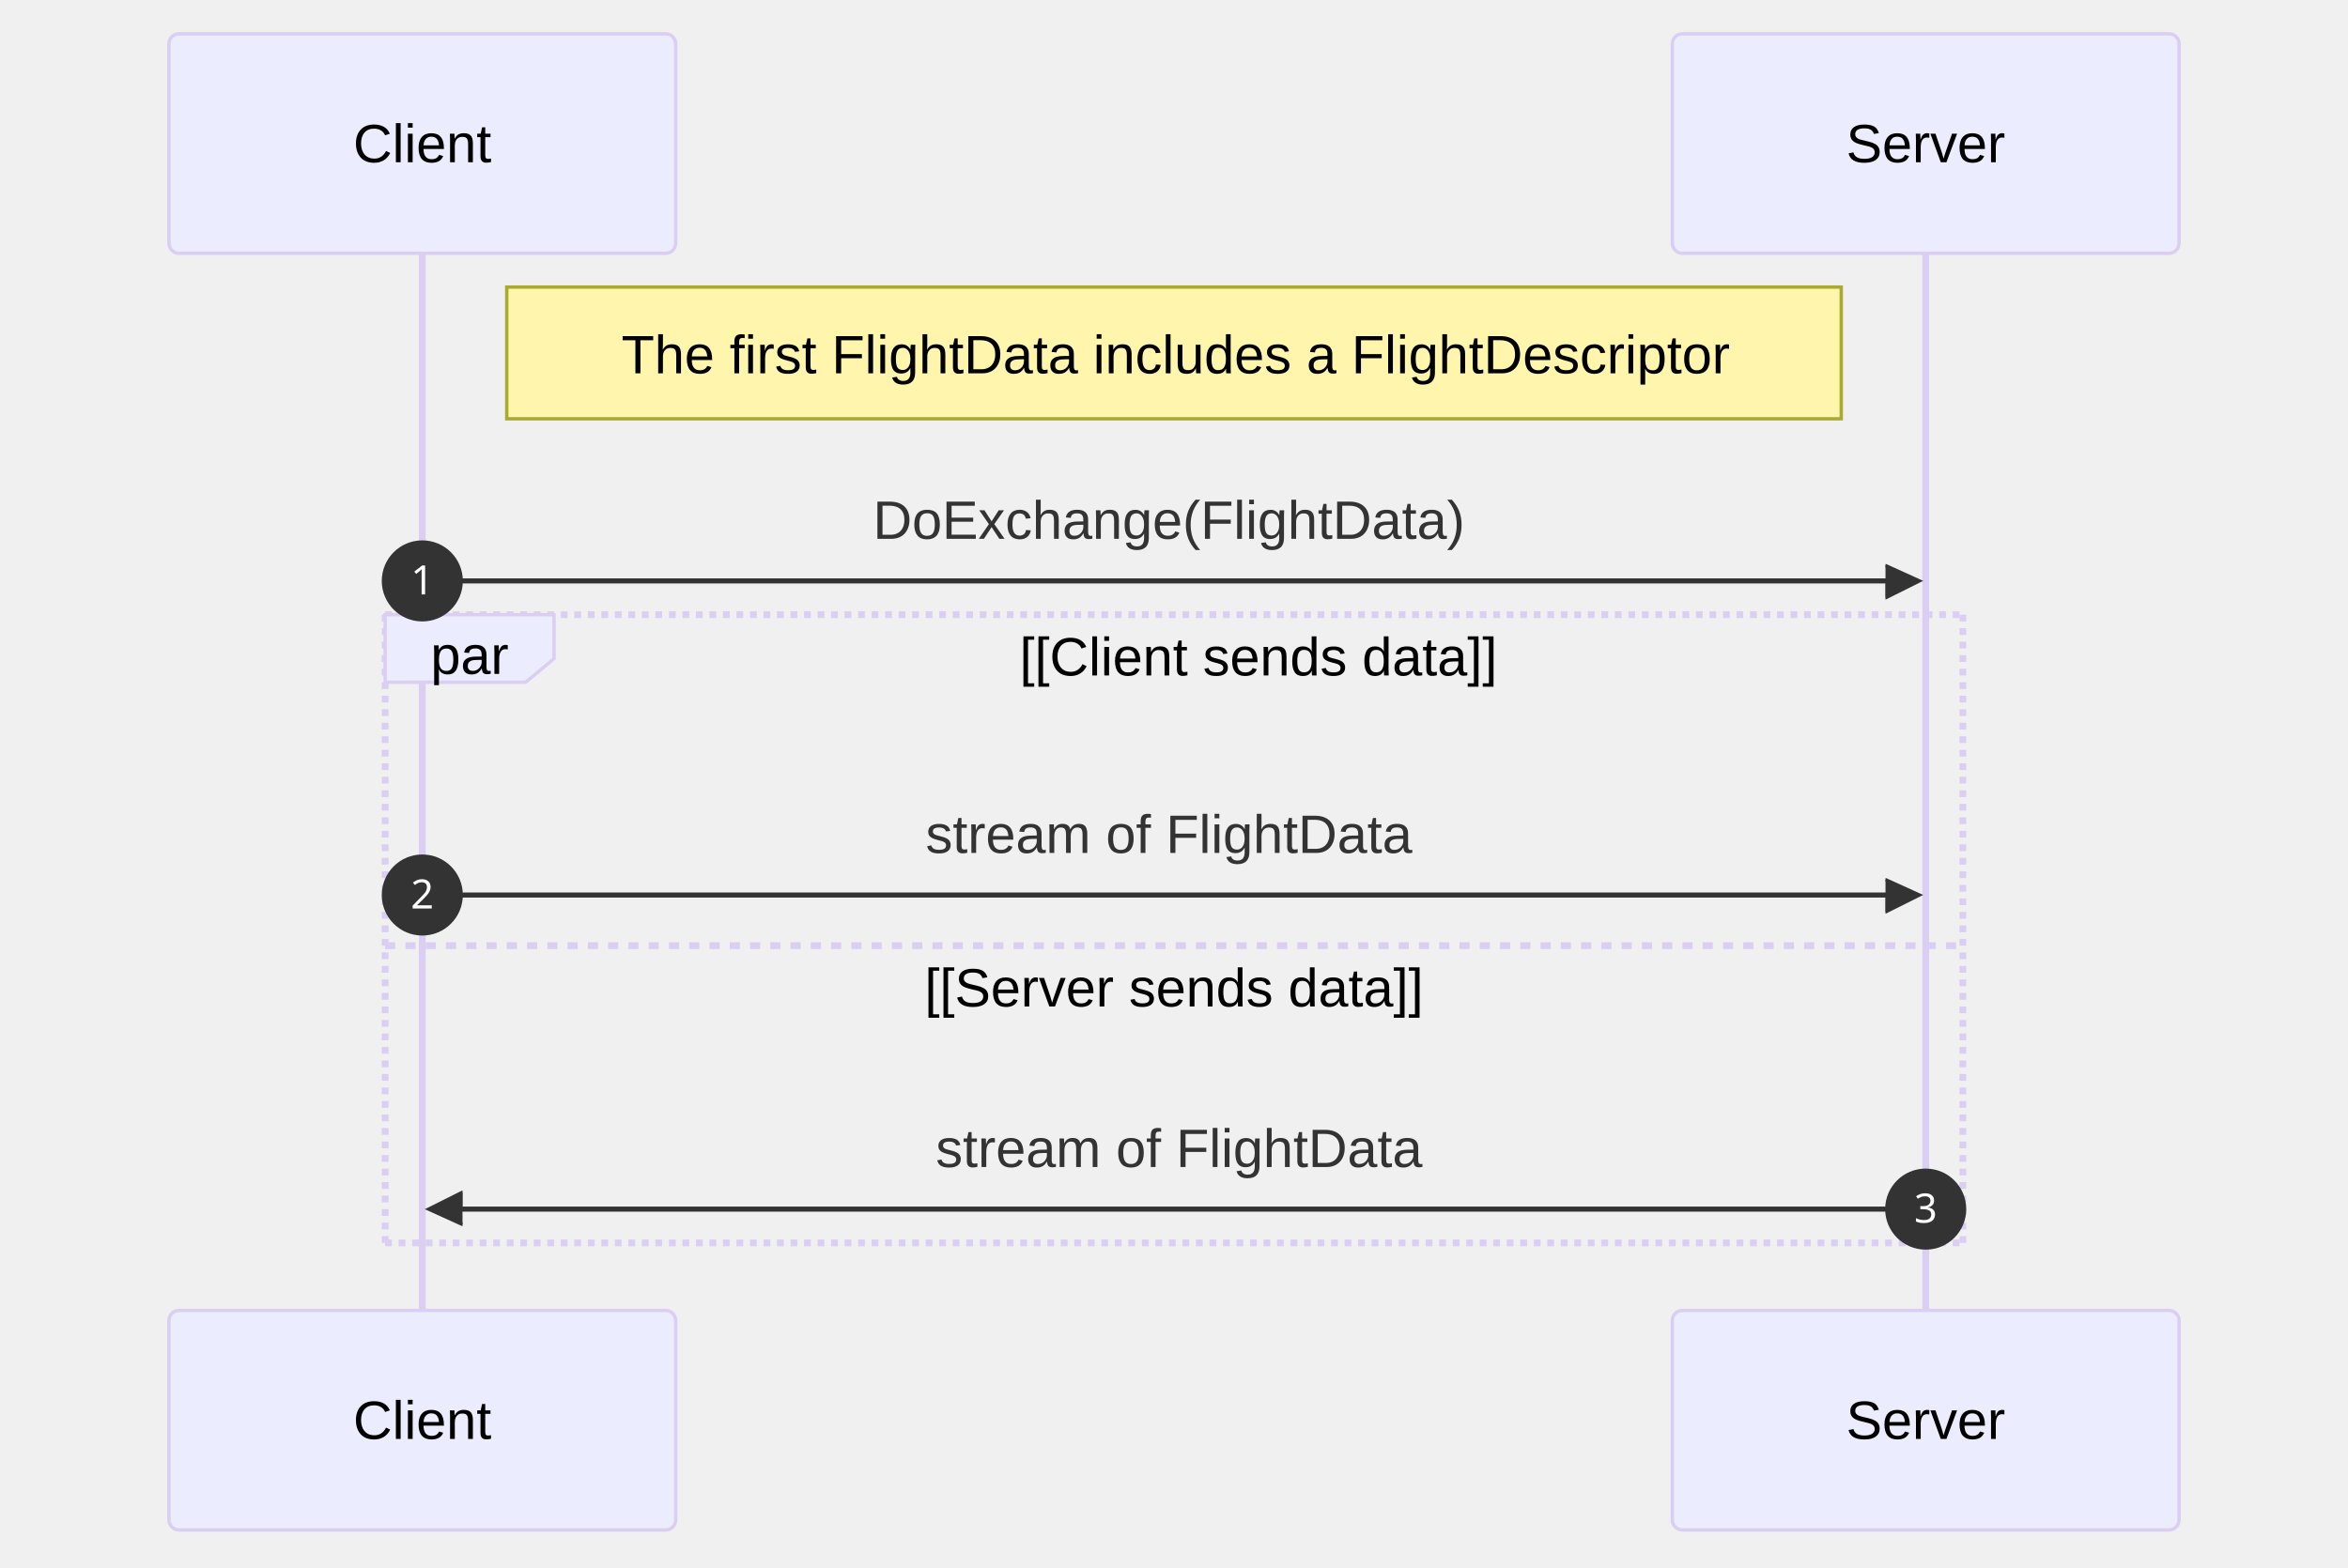
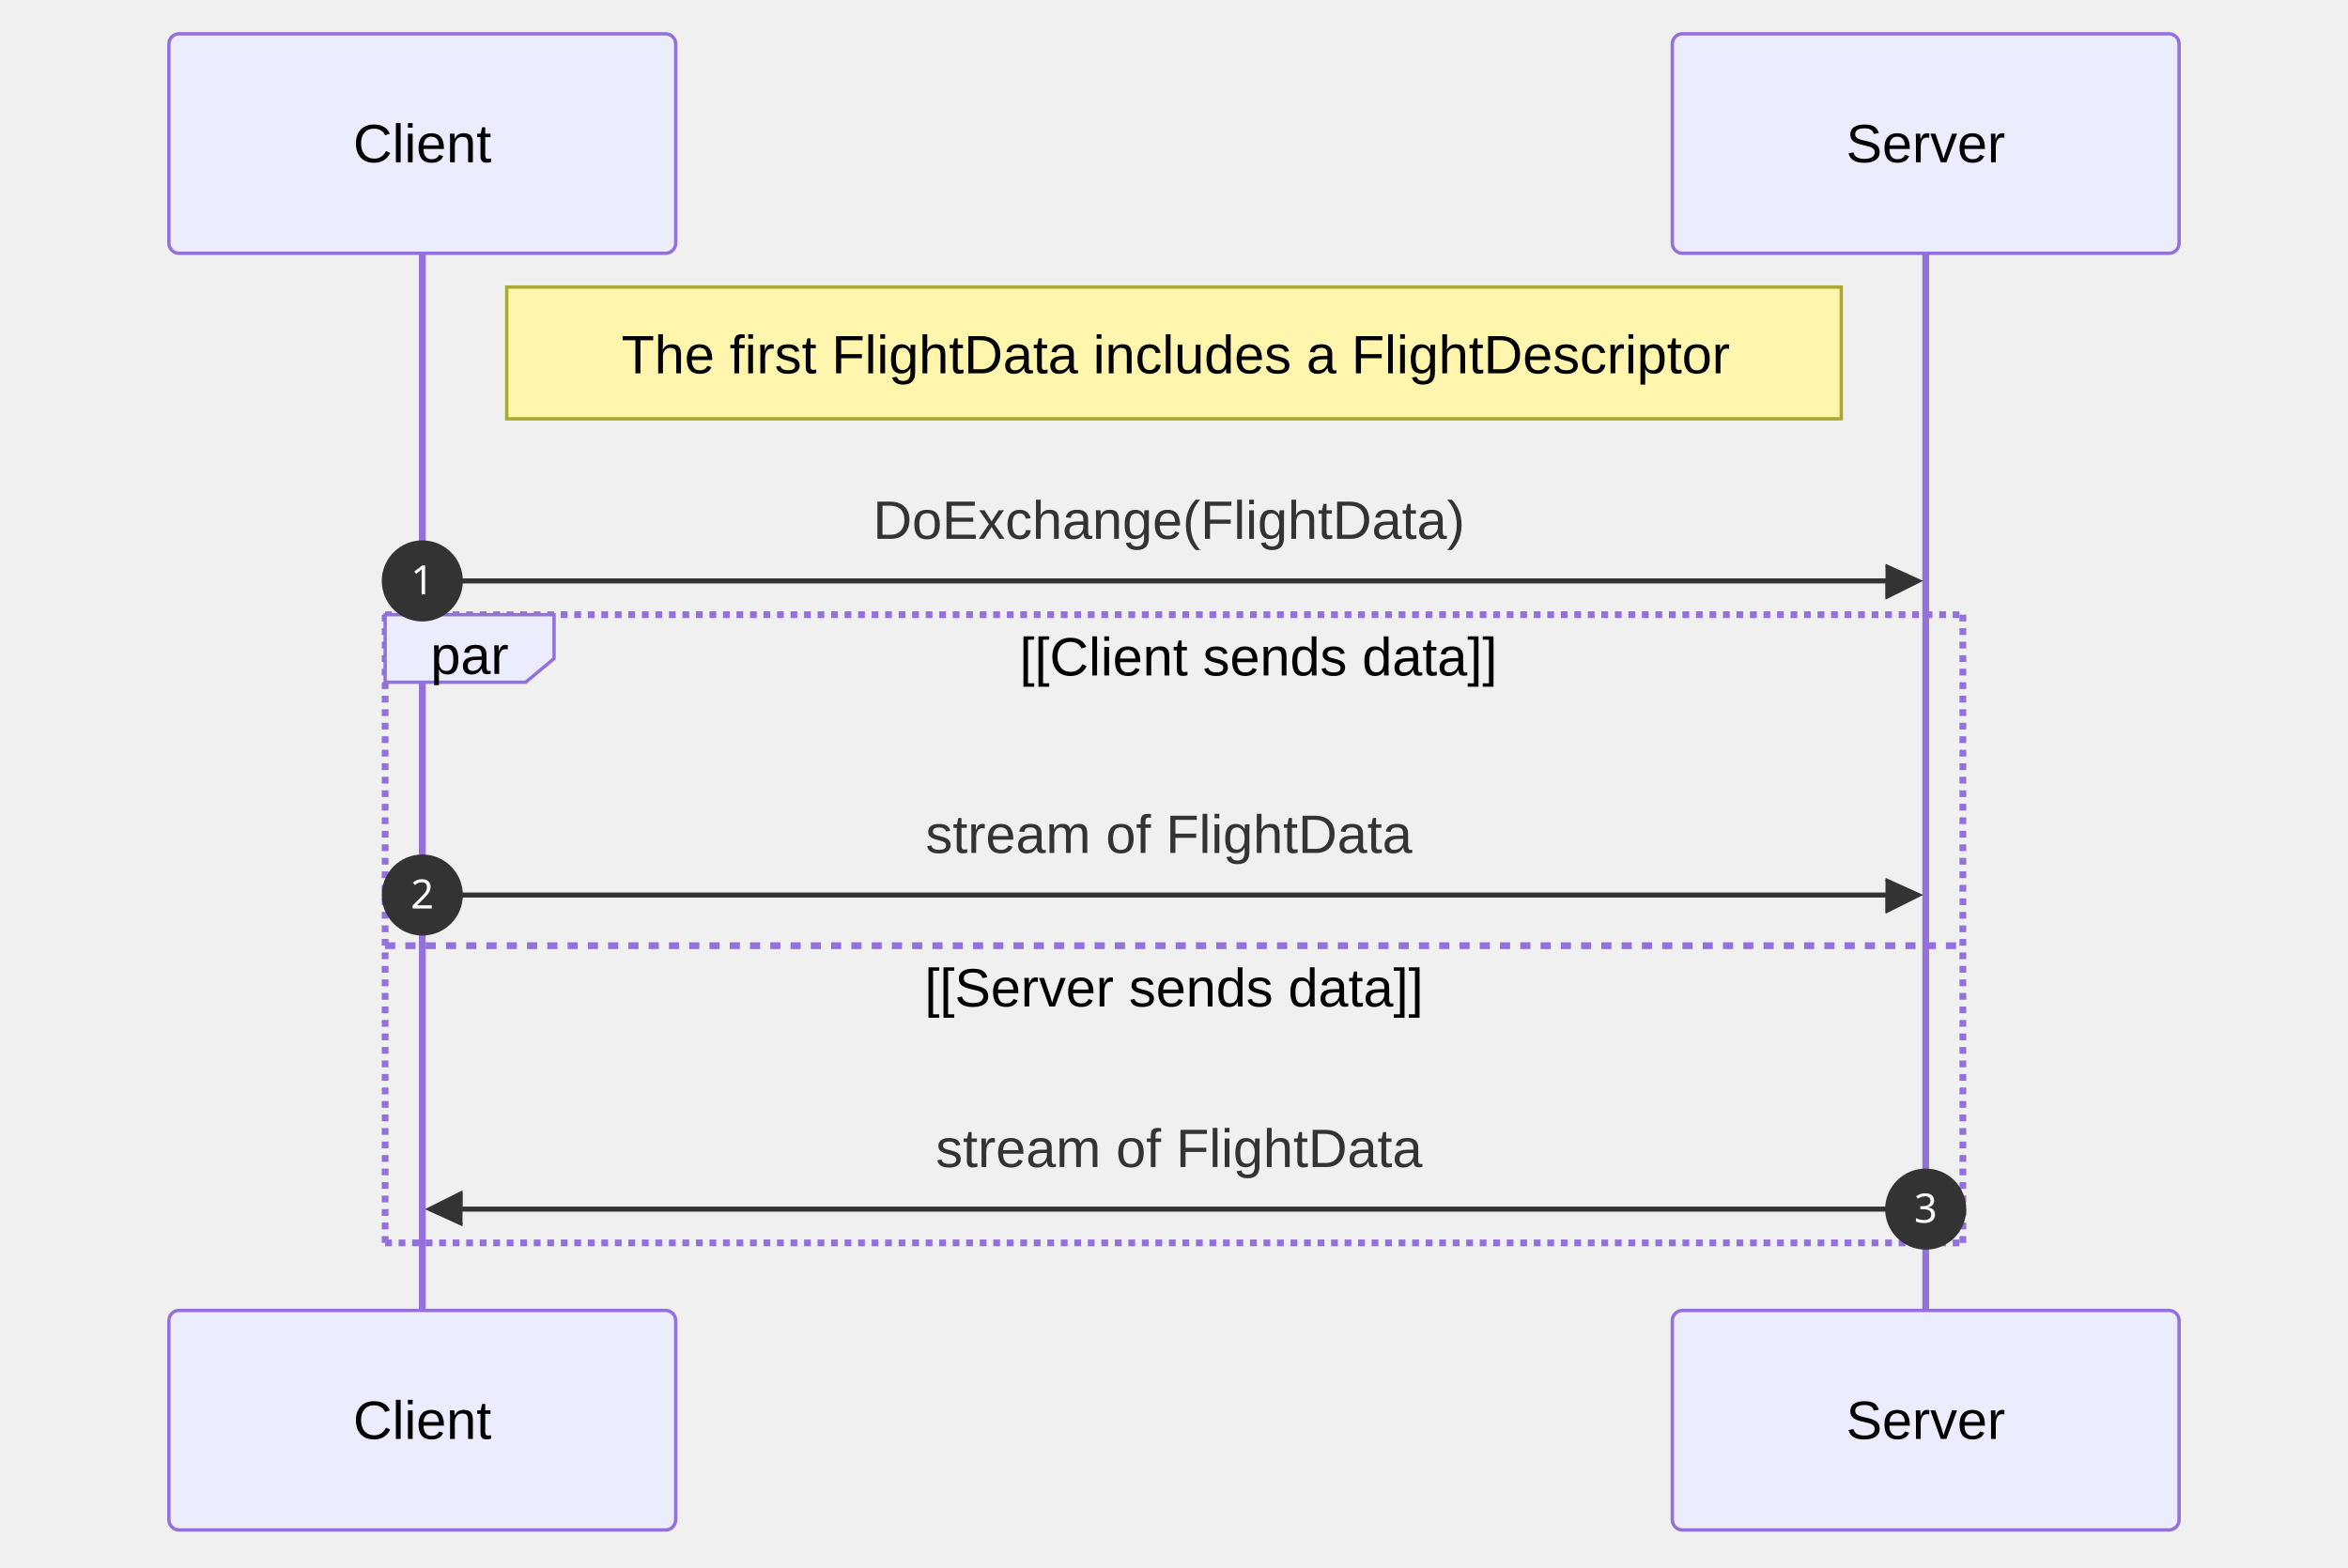
<svg xmlns="http://www.w3.org/2000/svg" id="my-svg" width="100%" style="max-width: 695px; background-color: white;" viewBox="-50 -10 695 464" role="graphics-document document" aria-roledescription="sequence">
  <g>
    <rect x="445" y="378" fill="#eaeaea" stroke="#666" width="150" height="65" name="Server" rx="3" ry="3" class="actor actor-bottom" />
    <text x="520" y="410.5" dominant-baseline="central" alignment-baseline="central" class="actor actor-box" style="text-anchor: middle; font-size: 16px; font-weight: 400;">
      <tspan x="520" dy="0">Server</tspan>
    </text>
  </g>
  <g>
    <rect x="0" y="378" fill="#eaeaea" stroke="#666" width="150" height="65" name="Client" rx="3" ry="3" class="actor actor-bottom" />
    <text x="75" y="410.5" dominant-baseline="central" alignment-baseline="central" class="actor actor-box" style="text-anchor: middle; font-size: 16px; font-weight: 400;">
      <tspan x="75" dy="0">Client</tspan>
    </text>
  </g>
  <g>
-     <line id="actor1" x1="520" y1="65" x2="520" y2="378" class="actor-line 200" stroke-width="0.5px" stroke="#999" name="Server" />
-     <g id="root-1">
+     <line id="actor1" x1="520" y1="65" x2="520" y2="378" class="actor-line 200" stroke-width="0.5px" stroke="#999" name="Server" data-et="life-line" data-id="Server" />
+     <g id="root-1" data-et="participant" data-type="participant" data-id="Server">
      <rect x="445" y="0" fill="#eaeaea" stroke="#666" width="150" height="65" name="Server" rx="3" ry="3" class="actor actor-top" />
      <text x="520" y="32.5" dominant-baseline="central" alignment-baseline="central" class="actor actor-box" style="text-anchor: middle; font-size: 16px; font-weight: 400;">
        <tspan x="520" dy="0">Server</tspan>
      </text>
    </g>
  </g>
  <g>
-     <line id="actor0" x1="75" y1="65" x2="75" y2="378" class="actor-line 200" stroke-width="0.5px" stroke="#999" name="Client" />
-     <g id="root-0">
+     <line id="actor0" x1="75" y1="65" x2="75" y2="378" class="actor-line 200" stroke-width="0.5px" stroke="#999" name="Client" data-et="life-line" data-id="Client" />
+     <g id="root-0" data-et="participant" data-type="participant" data-id="Client">
      <rect x="0" y="0" fill="#eaeaea" stroke="#666" width="150" height="65" name="Client" rx="3" ry="3" class="actor actor-top" />
      <text x="75" y="32.5" dominant-baseline="central" alignment-baseline="central" class="actor actor-box" style="text-anchor: middle; font-size: 16px; font-weight: 400;">
        <tspan x="75" dy="0">Client</tspan>
      </text>
    </g>
  </g>
-   <style>#my-svg{font-family:"trebuchet ms",verdana,arial,sans-serif;font-size:16px;fill:#333;}@keyframes edge-animation-frame{from{stroke-dashoffset:0;}}@keyframes dash{to{stroke-dashoffset:0;}}#my-svg .edge-animation-slow{stroke-dasharray:9,5!important;stroke-dashoffset:900;animation:dash 50s linear infinite;stroke-linecap:round;}#my-svg .edge-animation-fast{stroke-dasharray:9,5!important;stroke-dashoffset:900;animation:dash 20s linear infinite;stroke-linecap:round;}#my-svg .error-icon{fill:#552222;}#my-svg .error-text{fill:#552222;stroke:#552222;}#my-svg .edge-thickness-normal{stroke-width:1px;}#my-svg .edge-thickness-thick{stroke-width:3.5px;}#my-svg .edge-pattern-solid{stroke-dasharray:0;}#my-svg .edge-thickness-invisible{stroke-width:0;fill:none;}#my-svg .edge-pattern-dashed{stroke-dasharray:3;}#my-svg .edge-pattern-dotted{stroke-dasharray:2;}#my-svg .marker{fill:#333333;stroke:#333333;}#my-svg .marker.cross{stroke:#333333;}#my-svg svg{font-family:"trebuchet ms",verdana,arial,sans-serif;font-size:16px;}#my-svg p{margin:0;}#my-svg .actor{stroke:hsl(259.626, 59.777%, 87.902%);fill:#ECECFF;}#my-svg text.actor&gt;tspan{fill:black;stroke:none;}#my-svg .actor-line{stroke:hsl(259.626, 59.777%, 87.902%);}#my-svg .innerArc{stroke-width:1.5;stroke-dasharray:none;}#my-svg .messageLine0{stroke-width:1.5;stroke-dasharray:none;stroke:#333;}#my-svg .messageLine1{stroke-width:1.5;stroke-dasharray:2,2;stroke:#333;}#my-svg #arrowhead path{fill:#333;stroke:#333;}#my-svg .sequenceNumber{fill:white;}#my-svg #sequencenumber{fill:#333;}#my-svg #crosshead path{fill:#333;stroke:#333;}#my-svg .messageText{fill:#333;stroke:none;}#my-svg .labelBox{stroke:hsl(259.626, 59.777%, 87.902%);fill:#ECECFF;}#my-svg .labelText,#my-svg .labelText&gt;tspan{fill:black;stroke:none;}#my-svg .loopText,#my-svg .loopText&gt;tspan{fill:black;stroke:none;}#my-svg .loopLine{stroke-width:2px;stroke-dasharray:2,2;stroke:hsl(259.626, 59.777%, 87.902%);fill:hsl(259.626, 59.777%, 87.902%);}#my-svg .note{stroke:#aaaa33;fill:#fff5ad;}#my-svg .noteText,#my-svg .noteText&gt;tspan{fill:black;stroke:none;}#my-svg .activation0{fill:#f4f4f4;stroke:#666;}#my-svg .activation1{fill:#f4f4f4;stroke:#666;}#my-svg .activation2{fill:#f4f4f4;stroke:#666;}#my-svg .actorPopupMenu{position:absolute;}#my-svg .actorPopupMenuPanel{position:absolute;fill:#ECECFF;box-shadow:0px 8px 16px 0px rgba(0,0,0,0.2);filter:drop-shadow(3px 5px 2px rgb(0 0 0 / 0.4));}#my-svg .actor-man line{stroke:hsl(259.626, 59.777%, 87.902%);fill:#ECECFF;}#my-svg .actor-man circle,#my-svg line{stroke:hsl(259.626, 59.777%, 87.902%);fill:#ECECFF;stroke-width:2px;}#my-svg :root{--mermaid-font-family:"trebuchet ms",verdana,arial,sans-serif;}</style>
+   <style>#my-svg{font-family:"trebuchet ms",verdana,arial,sans-serif;font-size:16px;fill:#333;}@keyframes edge-animation-frame{from{stroke-dashoffset:0;}}@keyframes dash{to{stroke-dashoffset:0;}}#my-svg .edge-animation-slow{stroke-dasharray:9,5!important;stroke-dashoffset:900;animation:dash 50s linear infinite;stroke-linecap:round;}#my-svg .edge-animation-fast{stroke-dasharray:9,5!important;stroke-dashoffset:900;animation:dash 20s linear infinite;stroke-linecap:round;}#my-svg .error-icon{fill:#552222;}#my-svg .error-text{fill:#552222;stroke:#552222;}#my-svg .edge-thickness-normal{stroke-width:1px;}#my-svg .edge-thickness-thick{stroke-width:3.5px;}#my-svg .edge-pattern-solid{stroke-dasharray:0;}#my-svg .edge-thickness-invisible{stroke-width:0;fill:none;}#my-svg .edge-pattern-dashed{stroke-dasharray:3;}#my-svg .edge-pattern-dotted{stroke-dasharray:2;}#my-svg .marker{fill:#333333;stroke:#333333;}#my-svg .marker.cross{stroke:#333333;}#my-svg svg{font-family:"trebuchet ms",verdana,arial,sans-serif;font-size:16px;}#my-svg p{margin:0;}#my-svg .actor{stroke:#9370DB;fill:#ECECFF;stroke-width:1;}#my-svg rect.actor.outer-path[data-look="neo"]{filter:drop-shadow(1px 2px 2px rgba(185, 185, 185, 1));}#my-svg rect.note[data-look="neo"]{stroke:#aaaa33;fill:#fff5ad;filter:drop-shadow(1px 2px 2px rgba(185, 185, 185, 1));}#my-svg text.actor&gt;tspan{fill:black;stroke:none;}#my-svg .actor-line{stroke:#9370DB;}#my-svg .innerArc{stroke-width:1.5;stroke-dasharray:none;}#my-svg .messageLine0{stroke-width:1.5;stroke-dasharray:none;stroke:#333;}#my-svg .messageLine1{stroke-width:1.5;stroke-dasharray:2,2;stroke:#333;}#my-svg [id$="-arrowhead"] path{fill:#333;stroke:#333;}#my-svg .sequenceNumber{fill:white;}#my-svg [id$="-sequencenumber"]{fill:#333;}#my-svg [id$="-crosshead"] path{fill:#333;stroke:#333;}#my-svg .messageText{fill:#333;stroke:none;}#my-svg .labelBox{stroke:#9370DB;fill:#ECECFF;filter:none;}#my-svg .labelText,#my-svg .labelText&gt;tspan{fill:black;stroke:none;}#my-svg .loopText,#my-svg .loopText&gt;tspan{fill:black;stroke:none;}#my-svg .loopLine{stroke-width:2px;stroke-dasharray:2,2;stroke:#9370DB;fill:#9370DB;}#my-svg .note{stroke:#aaaa33;fill:#fff5ad;}#my-svg .noteText,#my-svg .noteText&gt;tspan{fill:black;stroke:none;font-weight:normal;}#my-svg .activation0{fill:#f4f4f4;stroke:#666;}#my-svg .activation1{fill:#f4f4f4;stroke:#666;}#my-svg .activation2{fill:#f4f4f4;stroke:#666;}#my-svg .actorPopupMenu{position:absolute;}#my-svg .actorPopupMenuPanel{position:absolute;fill:#ECECFF;box-shadow:0px 8px 16px 0px rgba(0,0,0,0.2);filter:drop-shadow(3px 5px 2px rgb(0 0 0 / 0.4));}#my-svg .actor-man circle,#my-svg line{fill:#ECECFF;stroke-width:2px;}#my-svg g rect.rect{filter:drop-shadow(1px 2px 2px rgba(185, 185, 185, 1));stroke:#9370DB;}#my-svg .node .neo-node{stroke:#9370DB;}#my-svg [data-look="neo"].node rect,#my-svg [data-look="neo"].cluster rect,#my-svg [data-look="neo"].node polygon{stroke:#9370DB;filter:drop-shadow(1px 2px 2px rgba(185, 185, 185, 1));}#my-svg [data-look="neo"].node path{stroke:#9370DB;stroke-width:1px;}#my-svg [data-look="neo"].node .outer-path{filter:drop-shadow(1px 2px 2px rgba(185, 185, 185, 1));}#my-svg [data-look="neo"].node .neo-line path{stroke:#9370DB;filter:none;}#my-svg [data-look="neo"].node circle{stroke:#9370DB;filter:drop-shadow(1px 2px 2px rgba(185, 185, 185, 1));}#my-svg [data-look="neo"].node circle .state-start{fill:#000000;}#my-svg [data-look="neo"].icon-shape .icon{fill:#9370DB;filter:drop-shadow(1px 2px 2px rgba(185, 185, 185, 1));}#my-svg [data-look="neo"].icon-shape .icon-neo path{stroke:#9370DB;filter:drop-shadow(1px 2px 2px rgba(185, 185, 185, 1));}#my-svg :root{--mermaid-font-family:"trebuchet ms",verdana,arial,sans-serif;}</style>
  <g />
  <defs>
-     <symbol id="computer" width="24" height="24">
+     <symbol id="my-svg-computer" width="24" height="24">
      <path transform="scale(.5)" d="M2 2v13h20v-13h-20zm18 11h-16v-9h16v9zm-10.228 6l.466-1h3.524l.467 1h-4.457zm14.228 3h-24l2-6h2.104l-1.33 4h18.45l-1.297-4h2.073l2 6zm-5-10h-14v-7h14v7z" />
    </symbol>
  </defs>
  <defs>
-     <symbol id="database" fill-rule="evenodd" clip-rule="evenodd">
+     <symbol id="my-svg-database" fill-rule="evenodd" clip-rule="evenodd">
      <path transform="scale(.5)" d="M12.258.001l.256.004.255.005.253.008.251.01.249.012.247.015.246.016.242.019.241.02.239.023.236.024.233.027.231.028.229.031.225.032.223.034.22.036.217.038.214.04.211.041.208.043.205.045.201.046.198.048.194.05.191.051.187.053.183.054.18.056.175.057.172.059.168.06.163.061.16.063.155.064.15.066.074.033.073.033.071.034.07.034.069.035.068.035.067.035.066.035.064.036.064.036.062.036.06.036.06.037.058.037.058.037.055.038.055.038.053.038.052.038.051.039.05.039.048.039.047.039.045.04.044.04.043.04.041.04.04.041.039.041.037.041.036.041.034.041.033.042.032.042.03.042.029.042.027.042.026.043.024.043.023.043.021.043.02.043.018.044.017.043.015.044.013.044.012.044.011.045.009.044.007.045.006.045.004.045.002.045.001.045v17l-.001.045-.002.045-.004.045-.006.045-.007.045-.009.044-.011.045-.012.044-.013.044-.015.044-.017.043-.018.044-.02.043-.021.043-.023.043-.024.043-.026.043-.027.042-.029.042-.03.042-.032.042-.033.042-.034.041-.036.041-.037.041-.039.041-.04.041-.041.04-.043.04-.044.04-.045.04-.047.039-.048.039-.05.039-.051.039-.052.038-.053.038-.055.038-.055.038-.058.037-.058.037-.06.037-.06.036-.062.036-.064.036-.064.036-.066.035-.067.035-.068.035-.069.035-.07.034-.071.034-.073.033-.074.033-.15.066-.155.064-.16.063-.163.061-.168.06-.172.059-.175.057-.18.056-.183.054-.187.053-.191.051-.194.05-.198.048-.201.046-.205.045-.208.043-.211.041-.214.04-.217.038-.22.036-.223.034-.225.032-.229.031-.231.028-.233.027-.236.024-.239.023-.241.02-.242.019-.246.016-.247.015-.249.012-.251.01-.253.008-.255.005-.256.004-.258.001-.258-.001-.256-.004-.255-.005-.253-.008-.251-.01-.249-.012-.247-.015-.245-.016-.243-.019-.241-.02-.238-.023-.236-.024-.234-.027-.231-.028-.228-.031-.226-.032-.223-.034-.22-.036-.217-.038-.214-.04-.211-.041-.208-.043-.204-.045-.201-.046-.198-.048-.195-.05-.19-.051-.187-.053-.184-.054-.179-.056-.176-.057-.172-.059-.167-.06-.164-.061-.159-.063-.155-.064-.151-.066-.074-.033-.072-.033-.072-.034-.07-.034-.069-.035-.068-.035-.067-.035-.066-.035-.064-.036-.063-.036-.062-.036-.061-.036-.06-.037-.058-.037-.057-.037-.056-.038-.055-.038-.053-.038-.052-.038-.051-.039-.049-.039-.049-.039-.046-.039-.046-.04-.044-.04-.043-.04-.041-.04-.04-.041-.039-.041-.037-.041-.036-.041-.034-.041-.033-.042-.032-.042-.03-.042-.029-.042-.027-.042-.026-.043-.024-.043-.023-.043-.021-.043-.02-.043-.018-.044-.017-.043-.015-.044-.013-.044-.012-.044-.011-.045-.009-.044-.007-.045-.006-.045-.004-.045-.002-.045-.001-.045v-17l.001-.045.002-.045.004-.045.006-.045.007-.045.009-.044.011-.045.012-.044.013-.044.015-.044.017-.043.018-.044.02-.043.021-.043.023-.043.024-.043.026-.043.027-.042.029-.042.03-.042.032-.042.033-.042.034-.041.036-.041.037-.041.039-.041.04-.041.041-.04.043-.04.044-.04.046-.04.046-.039.049-.039.049-.039.051-.039.052-.038.053-.038.055-.038.056-.038.057-.037.058-.037.06-.037.061-.036.062-.036.063-.036.064-.036.066-.035.067-.035.068-.035.069-.035.07-.034.072-.034.072-.033.074-.033.151-.066.155-.064.159-.063.164-.061.167-.06.172-.059.176-.057.179-.056.184-.054.187-.053.19-.051.195-.05.198-.048.201-.046.204-.045.208-.043.211-.041.214-.04.217-.038.22-.036.223-.034.226-.032.228-.031.231-.028.234-.027.236-.024.238-.023.241-.02.243-.019.245-.016.247-.015.249-.012.251-.01.253-.008.255-.005.256-.004.258-.001.258.001zm-9.258 20.499v.01l.001.021.003.021.004.022.005.021.006.022.007.022.009.023.01.022.011.023.012.023.013.023.015.023.016.024.017.023.018.024.019.024.021.024.022.025.023.024.024.025.052.049.056.05.061.051.066.051.07.051.075.051.079.052.084.052.088.052.092.052.097.052.102.051.105.052.11.052.114.051.119.051.123.051.127.05.131.05.135.05.139.048.144.049.147.047.152.047.155.047.16.045.163.045.167.043.171.043.176.041.178.041.183.039.187.039.19.037.194.035.197.035.202.033.204.031.209.03.212.029.216.027.219.025.222.024.226.021.23.02.233.018.236.016.24.015.243.012.246.01.249.008.253.005.256.004.259.001.26-.001.257-.004.254-.005.25-.008.247-.011.244-.012.241-.014.237-.016.233-.018.231-.021.226-.021.224-.024.22-.026.216-.027.212-.028.21-.031.205-.031.202-.034.198-.034.194-.036.191-.037.187-.039.183-.04.179-.04.175-.042.172-.043.168-.044.163-.045.16-.046.155-.046.152-.047.148-.048.143-.049.139-.049.136-.05.131-.05.126-.05.123-.051.118-.052.114-.051.11-.052.106-.052.101-.052.096-.052.092-.052.088-.053.083-.051.079-.052.074-.052.07-.051.065-.051.06-.051.056-.05.051-.05.023-.024.023-.025.021-.024.02-.024.019-.024.018-.024.017-.024.015-.023.014-.024.013-.023.012-.023.01-.023.01-.022.008-.022.006-.022.006-.022.004-.022.004-.021.001-.021.001-.021v-4.127l-.077.055-.08.053-.083.054-.085.053-.087.052-.09.052-.093.051-.095.05-.097.05-.1.049-.102.049-.105.048-.106.047-.109.047-.111.046-.114.045-.115.045-.118.044-.12.043-.122.042-.124.042-.126.041-.128.04-.13.04-.132.038-.134.038-.135.037-.138.037-.139.035-.142.035-.143.034-.144.033-.147.032-.148.031-.15.03-.151.03-.153.029-.154.027-.156.027-.158.026-.159.025-.161.024-.162.023-.163.022-.165.021-.166.02-.167.019-.169.018-.169.017-.171.016-.173.015-.173.014-.175.013-.175.012-.177.011-.178.01-.179.008-.179.008-.181.006-.182.005-.182.004-.184.003-.184.002h-.37l-.184-.002-.184-.003-.182-.004-.182-.005-.181-.006-.179-.008-.179-.008-.178-.01-.176-.011-.176-.012-.175-.013-.173-.014-.172-.015-.171-.016-.17-.017-.169-.018-.167-.019-.166-.02-.165-.021-.163-.022-.162-.023-.161-.024-.159-.025-.157-.026-.156-.027-.155-.027-.153-.029-.151-.03-.15-.03-.148-.031-.146-.032-.145-.033-.143-.034-.141-.035-.14-.035-.137-.037-.136-.037-.134-.038-.132-.038-.13-.04-.128-.04-.126-.041-.124-.042-.122-.042-.12-.044-.117-.043-.116-.045-.113-.045-.112-.046-.109-.047-.106-.047-.105-.048-.102-.049-.1-.049-.097-.05-.095-.05-.093-.052-.09-.051-.087-.052-.085-.053-.083-.054-.08-.054-.077-.054v4.127zm0-5.654v.011l.001.021.003.021.004.021.005.022.006.022.007.022.009.022.01.022.011.023.012.023.013.023.015.024.016.023.017.024.018.024.019.024.021.024.022.024.023.025.024.024.052.05.056.05.061.05.066.051.07.051.075.052.079.051.084.052.088.052.092.052.097.052.102.052.105.052.11.051.114.051.119.052.123.05.127.051.131.05.135.049.139.049.144.048.147.048.152.047.155.046.16.045.163.045.167.044.171.042.176.042.178.04.183.04.187.038.19.037.194.036.197.034.202.033.204.032.209.03.212.028.216.027.219.025.222.024.226.022.23.02.233.018.236.016.24.014.243.012.246.01.249.008.253.006.256.003.259.001.26-.001.257-.003.254-.006.25-.008.247-.01.244-.012.241-.015.237-.016.233-.018.231-.02.226-.022.224-.024.22-.025.216-.027.212-.029.21-.03.205-.032.202-.033.198-.035.194-.036.191-.037.187-.039.183-.039.179-.041.175-.042.172-.043.168-.044.163-.045.16-.045.155-.047.152-.047.148-.048.143-.048.139-.05.136-.049.131-.05.126-.051.123-.051.118-.051.114-.052.11-.052.106-.052.101-.052.096-.052.092-.052.088-.052.083-.052.079-.052.074-.051.07-.052.065-.051.06-.05.056-.051.051-.049.023-.025.023-.024.021-.025.02-.024.019-.024.018-.024.017-.024.015-.023.014-.023.013-.024.012-.022.01-.023.01-.023.008-.022.006-.022.006-.022.004-.021.004-.022.001-.021.001-.021v-4.139l-.077.054-.08.054-.083.054-.085.052-.087.053-.09.051-.093.051-.095.051-.097.05-.1.049-.102.049-.105.048-.106.047-.109.047-.111.046-.114.045-.115.044-.118.044-.12.044-.122.042-.124.042-.126.041-.128.04-.13.039-.132.039-.134.038-.135.037-.138.036-.139.036-.142.035-.143.033-.144.033-.147.033-.148.031-.15.03-.151.03-.153.028-.154.028-.156.027-.158.026-.159.025-.161.024-.162.023-.163.022-.165.021-.166.02-.167.019-.169.018-.169.017-.171.016-.173.015-.173.014-.175.013-.175.012-.177.011-.178.009-.179.009-.179.007-.181.007-.182.005-.182.004-.184.003-.184.002h-.37l-.184-.002-.184-.003-.182-.004-.182-.005-.181-.007-.179-.007-.179-.009-.178-.009-.176-.011-.176-.012-.175-.013-.173-.014-.172-.015-.171-.016-.17-.017-.169-.018-.167-.019-.166-.02-.165-.021-.163-.022-.162-.023-.161-.024-.159-.025-.157-.026-.156-.027-.155-.028-.153-.028-.151-.03-.15-.03-.148-.031-.146-.033-.145-.033-.143-.033-.141-.035-.14-.036-.137-.036-.136-.037-.134-.038-.132-.039-.13-.039-.128-.04-.126-.041-.124-.042-.122-.043-.12-.043-.117-.044-.116-.044-.113-.046-.112-.046-.109-.046-.106-.047-.105-.048-.102-.049-.1-.049-.097-.05-.095-.051-.093-.051-.09-.051-.087-.053-.085-.052-.083-.054-.08-.054-.077-.054v4.139zm0-5.666v.011l.001.02.003.022.004.021.005.022.006.021.007.022.009.023.01.022.011.023.012.023.013.023.015.023.016.024.017.024.018.023.019.024.021.025.022.024.023.024.024.025.052.05.056.05.061.05.066.051.07.051.075.052.079.051.084.052.088.052.092.052.097.052.102.052.105.051.11.052.114.051.119.051.123.051.127.05.131.05.135.05.139.049.144.048.147.048.152.047.155.046.16.045.163.045.167.043.171.043.176.042.178.04.183.04.187.038.19.037.194.036.197.034.202.033.204.032.209.03.212.028.216.027.219.025.222.024.226.021.23.02.233.018.236.017.24.014.243.012.246.01.249.008.253.006.256.003.259.001.26-.001.257-.003.254-.006.25-.008.247-.01.244-.013.241-.014.237-.016.233-.018.231-.02.226-.022.224-.024.22-.025.216-.027.212-.029.21-.03.205-.032.202-.033.198-.035.194-.036.191-.037.187-.039.183-.039.179-.041.175-.042.172-.043.168-.044.163-.045.16-.045.155-.047.152-.047.148-.048.143-.049.139-.049.136-.049.131-.051.126-.05.123-.051.118-.052.114-.051.11-.052.106-.052.101-.052.096-.052.092-.052.088-.052.083-.052.079-.052.074-.052.07-.051.065-.051.06-.051.056-.05.051-.049.023-.025.023-.025.021-.024.02-.024.019-.024.018-.024.017-.024.015-.023.014-.024.013-.023.012-.023.01-.022.01-.023.008-.022.006-.022.006-.022.004-.022.004-.021.001-.021.001-.021v-4.153l-.077.054-.08.054-.083.053-.085.053-.087.053-.09.051-.093.051-.095.051-.097.05-.1.049-.102.048-.105.048-.106.048-.109.046-.111.046-.114.046-.115.044-.118.044-.12.043-.122.043-.124.042-.126.041-.128.04-.13.039-.132.039-.134.038-.135.037-.138.036-.139.036-.142.034-.143.034-.144.033-.147.032-.148.032-.15.03-.151.03-.153.028-.154.028-.156.027-.158.026-.159.024-.161.024-.162.023-.163.023-.165.021-.166.02-.167.019-.169.018-.169.017-.171.016-.173.015-.173.014-.175.013-.175.012-.177.01-.178.01-.179.009-.179.007-.181.006-.182.006-.182.004-.184.003-.184.001-.185.001-.185-.001-.184-.001-.184-.003-.182-.004-.182-.006-.181-.006-.179-.007-.179-.009-.178-.01-.176-.01-.176-.012-.175-.013-.173-.014-.172-.015-.171-.016-.17-.017-.169-.018-.167-.019-.166-.02-.165-.021-.163-.023-.162-.023-.161-.024-.159-.024-.157-.026-.156-.027-.155-.028-.153-.028-.151-.03-.15-.03-.148-.032-.146-.032-.145-.033-.143-.034-.141-.034-.14-.036-.137-.036-.136-.037-.134-.038-.132-.039-.13-.039-.128-.041-.126-.041-.124-.041-.122-.043-.12-.043-.117-.044-.116-.044-.113-.046-.112-.046-.109-.046-.106-.048-.105-.048-.102-.048-.1-.05-.097-.049-.095-.051-.093-.051-.09-.052-.087-.052-.085-.053-.083-.053-.08-.054-.077-.054v4.153zm8.74-8.179l-.257.004-.254.005-.25.008-.247.011-.244.012-.241.014-.237.016-.233.018-.231.021-.226.022-.224.023-.22.026-.216.027-.212.028-.21.031-.205.032-.202.033-.198.034-.194.036-.191.038-.187.038-.183.04-.179.041-.175.042-.172.043-.168.043-.163.045-.16.046-.155.046-.152.048-.148.048-.143.048-.139.049-.136.05-.131.05-.126.051-.123.051-.118.051-.114.052-.11.052-.106.052-.101.052-.096.052-.092.052-.088.052-.083.052-.079.052-.074.051-.07.052-.065.051-.06.05-.056.05-.051.05-.023.025-.023.024-.021.024-.02.025-.019.024-.018.024-.017.023-.015.024-.014.023-.013.023-.012.023-.01.023-.01.022-.008.022-.006.023-.006.021-.004.022-.004.021-.001.021-.001.021.001.021.001.021.004.021.004.022.006.021.006.023.008.022.01.022.01.023.012.023.013.023.014.023.015.024.017.023.018.024.019.024.02.025.021.024.023.024.023.025.051.05.056.05.06.05.065.051.07.052.074.051.079.052.083.052.088.052.092.052.096.052.101.052.106.052.11.052.114.052.118.051.123.051.126.051.131.05.136.05.139.049.143.048.148.048.152.048.155.046.16.046.163.045.168.043.172.043.175.042.179.041.183.04.187.038.191.038.194.036.198.034.202.033.205.032.21.031.212.028.216.027.22.026.224.023.226.022.231.021.233.018.237.016.241.014.244.012.247.011.25.008.254.005.257.004.26.001.26-.001.257-.004.254-.005.25-.008.247-.011.244-.012.241-.014.237-.016.233-.018.231-.021.226-.022.224-.023.22-.026.216-.027.212-.028.21-.031.205-.032.202-.033.198-.034.194-.036.191-.038.187-.038.183-.04.179-.041.175-.042.172-.043.168-.043.163-.045.16-.046.155-.046.152-.048.148-.048.143-.048.139-.049.136-.05.131-.05.126-.051.123-.051.118-.051.114-.052.11-.052.106-.052.101-.052.096-.052.092-.052.088-.052.083-.052.079-.052.074-.051.07-.052.065-.051.06-.05.056-.05.051-.05.023-.025.023-.024.021-.024.02-.025.019-.024.018-.024.017-.023.015-.024.014-.023.013-.023.012-.023.01-.023.01-.022.008-.022.006-.023.006-.021.004-.022.004-.021.001-.021.001-.021-.001-.021-.001-.021-.004-.021-.004-.022-.006-.021-.006-.023-.008-.022-.01-.022-.01-.023-.012-.023-.013-.023-.014-.023-.015-.024-.017-.023-.018-.024-.019-.024-.02-.025-.021-.024-.023-.024-.023-.025-.051-.05-.056-.05-.06-.05-.065-.051-.07-.052-.074-.051-.079-.052-.083-.052-.088-.052-.092-.052-.096-.052-.101-.052-.106-.052-.11-.052-.114-.052-.118-.051-.123-.051-.126-.051-.131-.05-.136-.05-.139-.049-.143-.048-.148-.048-.152-.048-.155-.046-.16-.046-.163-.045-.168-.043-.172-.043-.175-.042-.179-.041-.183-.04-.187-.038-.191-.038-.194-.036-.198-.034-.202-.033-.205-.032-.21-.031-.212-.028-.216-.027-.22-.026-.224-.023-.226-.022-.231-.021-.233-.018-.237-.016-.241-.014-.244-.012-.247-.011-.25-.008-.254-.005-.257-.004-.26-.001-.26.001z" />
    </symbol>
  </defs>
  <defs>
-     <symbol id="clock" width="24" height="24">
+     <symbol id="my-svg-clock" width="24" height="24">
      <path transform="scale(.5)" d="M12 2c5.514 0 10 4.486 10 10s-4.486 10-10 10-10-4.486-10-10 4.486-10 10-10zm0-2c-6.627 0-12 5.373-12 12s5.373 12 12 12 12-5.373 12-12-5.373-12-12-12zm5.848 12.459c.202.038.202.333.001.372-1.907.361-6.045 1.111-6.547 1.111-.719 0-1.301-.582-1.301-1.301 0-.512.77-5.447 1.125-7.445.034-.192.312-.181.343.014l.985 6.238 5.394 1.011z" />
    </symbol>
  </defs>
  <defs>
-     <marker id="arrowhead" refX="7.9" refY="5" markerUnits="userSpaceOnUse" markerWidth="12" markerHeight="12" orient="auto-start-reverse">
+     <marker id="my-svg-arrowhead" refX="7.9" refY="5" markerUnits="userSpaceOnUse" markerWidth="12" markerHeight="12" orient="auto-start-reverse">
      <path d="M -1 0 L 10 5 L 0 10 z" />
    </marker>
  </defs>
  <defs>
-     <marker id="crosshead" markerWidth="15" markerHeight="8" orient="auto" refX="4" refY="4.5">
+     <marker id="my-svg-crosshead" markerWidth="15" markerHeight="8" orient="auto" refX="4" refY="4.5">
      <path fill="none" stroke="#000000" stroke-width="1pt" d="M 1,2 L 6,7 M 6,2 L 1,7" style="stroke-dasharray: 0, 0;" />
    </marker>
  </defs>
  <defs>
-     <marker id="filled-head" refX="15.5" refY="7" markerWidth="20" markerHeight="28" orient="auto">
+     <marker id="my-svg-filled-head" refX="15.5" refY="7" markerWidth="20" markerHeight="28" orient="auto">
      <path d="M 18,7 L9,13 L14,7 L9,1 Z" />
    </marker>
  </defs>
  <defs>
-     <marker id="sequencenumber" refX="15" refY="15" markerWidth="60" markerHeight="40" orient="auto">
+     <marker id="my-svg-sequencenumber" refX="15" refY="15" markerWidth="60" markerHeight="40" orient="auto">
      <circle cx="15" cy="15" r="6" />
    </marker>
  </defs>
  <defs>
-     <marker id="solidTopArrowHead" refX="7.9" refY="7.25" markerUnits="userSpaceOnUse" markerWidth="12" markerHeight="12" orient="auto-start-reverse">
+     <marker id="my-svg-solidTopArrowHead" refX="7.9" refY="7.25" markerUnits="userSpaceOnUse" markerWidth="12" markerHeight="12" orient="auto-start-reverse">
      <path d="M 0 0 L 10 8 L 0 8 z" />
    </marker>
  </defs>
  <defs>
-     <marker id="solidBottomArrowHead" refX="7.9" refY="0.75" markerUnits="userSpaceOnUse" markerWidth="12" markerHeight="12" orient="auto-start-reverse">
+     <marker id="my-svg-solidBottomArrowHead" refX="7.9" refY="0.75" markerUnits="userSpaceOnUse" markerWidth="12" markerHeight="12" orient="auto-start-reverse">
      <path d="M 0 0 L 10 0 L 0 8 z" />
    </marker>
  </defs>
  <defs>
-     <marker id="stickTopArrowHead" refX="7.5" refY="7" markerUnits="userSpaceOnUse" markerWidth="12" markerHeight="12" orient="auto-start-reverse">
+     <marker id="my-svg-stickTopArrowHead" refX="7.5" refY="7" markerUnits="userSpaceOnUse" markerWidth="12" markerHeight="12" orient="auto-start-reverse">
      <path d="M 0 0 L 7 7" stroke="black" stroke-width="1.5" fill="none" />
    </marker>
  </defs>
  <defs>
-     <marker id="stickBottomArrowHead" refX="7.5" refY="0" markerUnits="userSpaceOnUse" markerWidth="12" markerHeight="12" orient="auto-start-reverse">
+     <marker id="my-svg-stickBottomArrowHead" refX="7.5" refY="0" markerUnits="userSpaceOnUse" markerWidth="12" markerHeight="12" orient="auto-start-reverse">
      <path d="M 0 7 L 7 0" stroke="black" stroke-width="1.5" fill="none" />
    </marker>
  </defs>
-   <g>
+   <g data-et="note" data-id="i1">
    <rect x="100" y="75" fill="#EDF2AE" stroke="#666" width="395" height="39" class="note" />
    <text x="298" y="80" text-anchor="middle" dominant-baseline="middle" alignment-baseline="middle" class="noteText" dy="1em" style="font-size: 16px; font-weight: 400;">
      <tspan x="298">The first FlightData includes a FlightDescriptor</tspan>
    </text>
  </g>
-   <g>
+   <g data-et="control-structure" data-id="i7">
    <line x1="64" y1="172" x2="531" y2="172" class="loopLine" />
    <line x1="531" y1="172" x2="531" y2="358" class="loopLine" />
    <line x1="64" y1="358" x2="531" y2="358" class="loopLine" />
    <line x1="64" y1="172" x2="64" y2="358" class="loopLine" />
    <line x1="64" y1="270" x2="531" y2="270" class="loopLine" style="stroke-dasharray: 3, 3;" />
    <polygon points="64,172 114,172 114,185 105.6,192 64,192" class="labelBox" />
    <text x="89" y="185" text-anchor="middle" dominant-baseline="middle" alignment-baseline="middle" class="labelText" style="font-size: 16px; font-weight: 400;">par</text>
    <text x="322.5" y="190" text-anchor="middle" class="loopText" style="font-size: 16px; font-weight: 400;">
      <tspan x="322.5">[[Client sends data]]</tspan>
    </text>
    <text x="297.5" y="288" text-anchor="middle" class="loopText" style="font-size: 16px; font-weight: 400;">[[Server sends data]]</text>
  </g>
  <text x="296" y="129" text-anchor="middle" dominant-baseline="middle" alignment-baseline="middle" class="messageText" dy="1em" style="font-size: 16px; font-weight: 400;">DoExchange(FlightData)</text>
-   <line x1="82" y1="162" x2="516" y2="162" class="messageLine0" stroke-width="2" stroke="none" marker-end="url(#arrowhead)" style="fill: none;" />
-   <line x1="75" y1="162" x2="75" y2="162" stroke-width="0" marker-start="url(#sequencenumber)" />
+   <line x1="82" y1="162" x2="516" y2="162" class="messageLine0" data-et="message" data-id="i2" data-from="Client" data-to="Server" stroke-width="2" stroke="none" marker-end="url(#my-svg-arrowhead)" style="fill: none;" />
+   <line x1="75" y1="162" x2="75" y2="162" stroke-width="0" marker-start="url(#my-svg-sequencenumber)" />
  <text x="75" y="166" font-family="sans-serif" font-size="12px" text-anchor="middle" class="sequenceNumber">1</text>
  <text x="296" y="222" text-anchor="middle" dominant-baseline="middle" alignment-baseline="middle" class="messageText" dy="1em" style="font-size: 16px; font-weight: 400;">stream of FlightData</text>
-   <line x1="82" y1="255" x2="516" y2="255" class="messageLine0" stroke-width="2" stroke="none" marker-end="url(#arrowhead)" style="fill: none;" />
-   <line x1="75" y1="255" x2="75" y2="255" stroke-width="0" marker-start="url(#sequencenumber)" />
+   <line x1="82" y1="255" x2="516" y2="255" class="messageLine0" data-et="message" data-id="i4" data-from="Client" data-to="Server" stroke-width="2" stroke="none" marker-end="url(#my-svg-arrowhead)" style="fill: none;" />
+   <line x1="75" y1="255" x2="75" y2="255" stroke-width="0" marker-start="url(#my-svg-sequencenumber)" />
  <text x="75" y="259" font-family="sans-serif" font-size="12px" text-anchor="middle" class="sequenceNumber">2</text>
  <text x="299" y="315" text-anchor="middle" dominant-baseline="middle" alignment-baseline="middle" class="messageText" dy="1em" style="font-size: 16px; font-weight: 400;">stream of FlightData</text>
-   <line x1="525" y1="348" x2="79" y2="348" class="messageLine0" stroke-width="2" stroke="none" marker-end="url(#arrowhead)" style="fill: none;" />
-   <line x1="520" y1="348" x2="520" y2="348" stroke-width="0" marker-start="url(#sequencenumber)" />
+   <line x1="525" y1="348" x2="79" y2="348" class="messageLine0" data-et="message" data-id="i6" data-from="Server" data-to="Client" stroke-width="2" stroke="none" marker-end="url(#my-svg-arrowhead)" style="fill: none;" />
+   <line x1="520" y1="348" x2="520" y2="348" stroke-width="0" marker-start="url(#my-svg-sequencenumber)" />
  <text x="520" y="352" font-family="sans-serif" font-size="12px" text-anchor="middle" class="sequenceNumber">3</text>
</svg>
